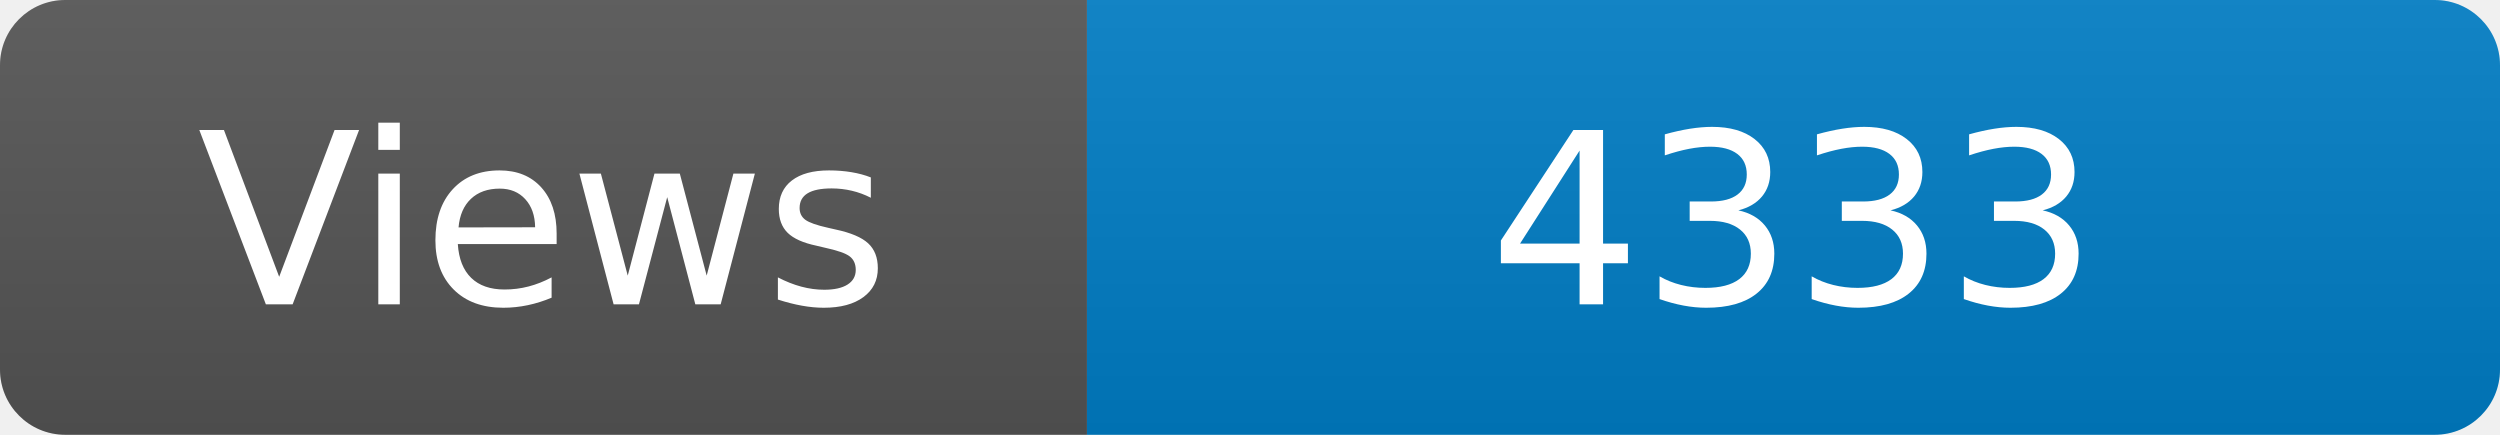
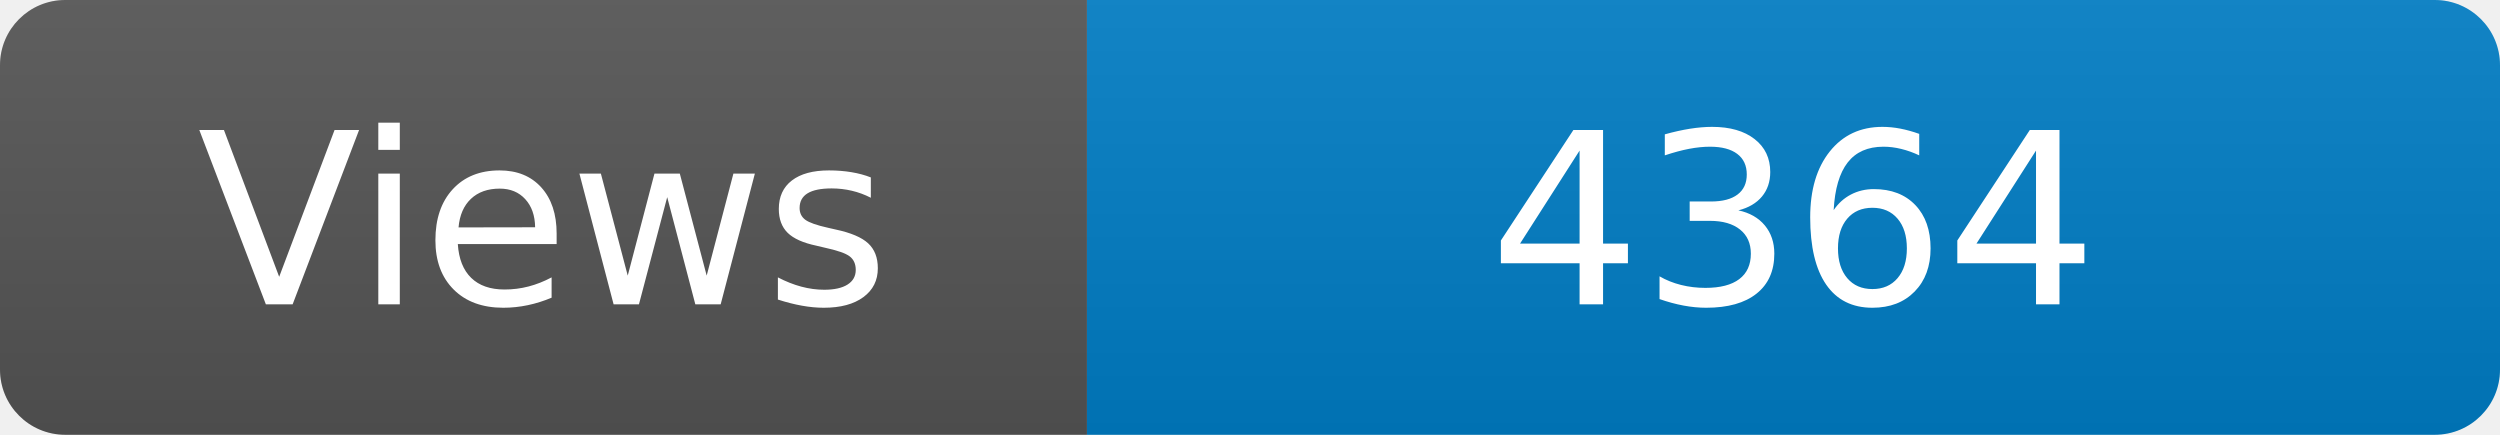
<svg xmlns="http://www.w3.org/2000/svg" width="115" height="20" role="img" aria-label="Maintained?: yes">
  <linearGradient id="s" x2="0" y2="100%">
    <stop offset="0" stop-color="#bbb" stop-opacity=".1" />
    <stop offset="1" stop-opacity=".1" />
  </linearGradient>
  <clipPath id="r">
    <rect width="115" height="20" rx="3" fill="#fff" />
  </clipPath>
  <g clip-path="url(#r)">
    <rect width="50" height="20" fill="#555" />
    <rect x="50" width="160" height="20" fill="#007ec6" />
    <rect width="115" height="20" fill="url(#s)" />
  </g>
  <g fill="#fff" text-anchor="middle" font-family="Verdana,Geneva,DejaVu Sans,sans-serif" font-size="110">
    <text x="250" y="140" transform="scale(.1)" fill="#fff">Views</text>
-     <text x="825" y="140" transform="scale(.1)" fill="#fff">4333</text>
+     <text x="825" y="140" transform="scale(.1)" fill="#fff">4364</text>
  </g>
</svg>
